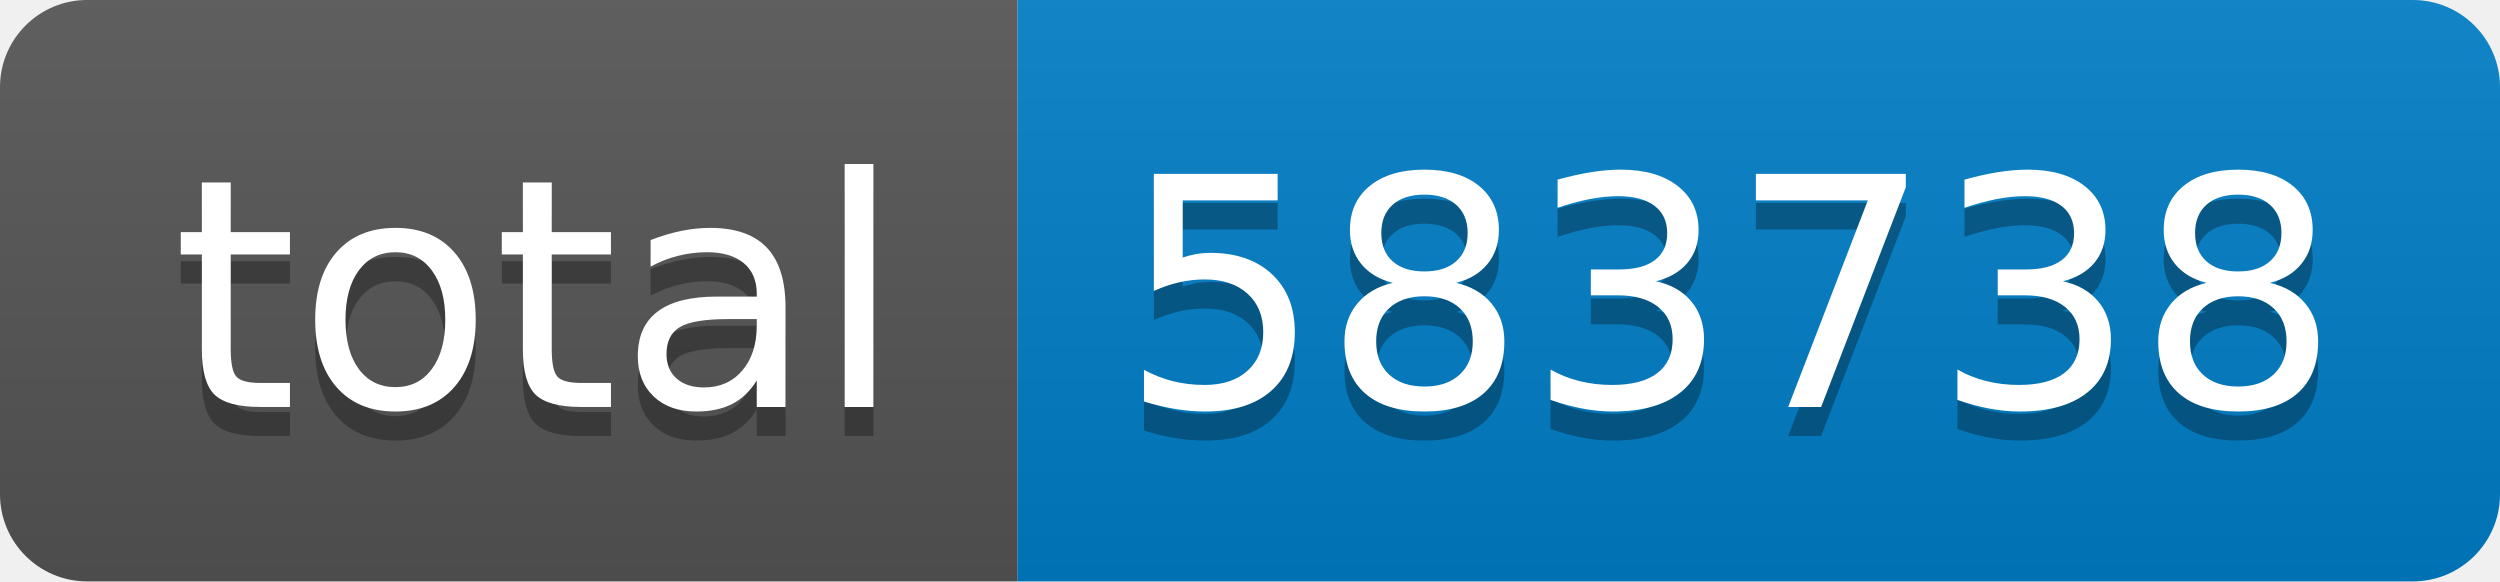
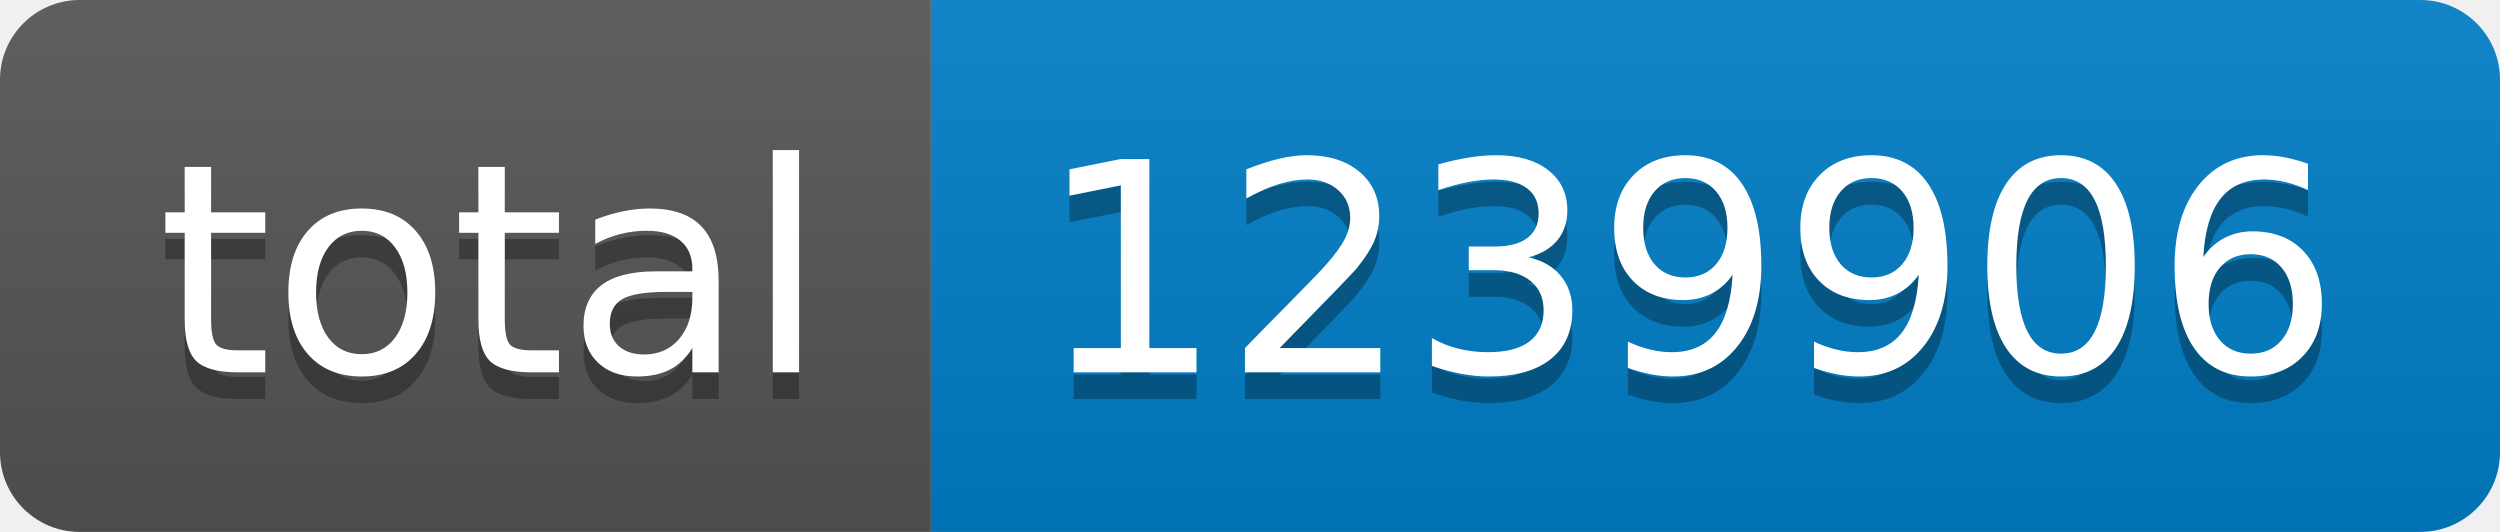
- <svg xmlns="http://www.w3.org/2000/svg" width="86" height="20" role="img" aria-label="total: 583738">
+ <svg xmlns="http://www.w3.org/2000/svg" width="94" height="20" role="img" aria-label="total: 1239906">
  <linearGradient id="s" x2="0" y2="100%">
    <stop offset="0" stop-color="#bbb" stop-opacity=".1" />
    <stop offset="1" stop-opacity=".1" />
  </linearGradient>
  <clipPath id="r">
-     <rect width="86" height="20" rx="3" fill="#fff" />
+     <rect width="94" height="20" rx="3" fill="#fff" />
  </clipPath>
  <g clip-path="url(#r)">
    <rect width="35" height="20" fill="#555" />
-     <rect x="35" width="51" height="20" fill="#007ec6" />
-     <rect width="86" height="20" fill="url(#s)" />
+     <rect x="35" width="59" height="20" fill="#007ec6" />
+     <rect width="94" height="20" fill="url(#s)" />
  </g>
  <g fill="#fff" text-anchor="middle" font-family="Verdana,Geneva,DejaVu Sans,sans-serif" text-rendering="geometricPrecision" font-size="110">
    <text aria-hidden="true" x="185" y="150" fill="#010101" fill-opacity=".3" transform="scale(.1)" textLength="250">total</text>
    <text x="185" y="140" transform="scale(.1)" fill="#fff" textLength="250">total</text>
-     <text aria-hidden="true" x="595" y="150" fill="#010101" fill-opacity=".3" transform="scale(.1)" textLength="410">583738</text>
-     <text x="595" y="140" transform="scale(.1)" fill="#fff" textLength="410">583738</text>
+     <text aria-hidden="true" x="635" y="150" fill="#010101" fill-opacity=".3" transform="scale(.1)" textLength="490">1239906</text>
+     <text x="635" y="140" transform="scale(.1)" fill="#fff" textLength="490">1239906</text>
  </g>
</svg>
